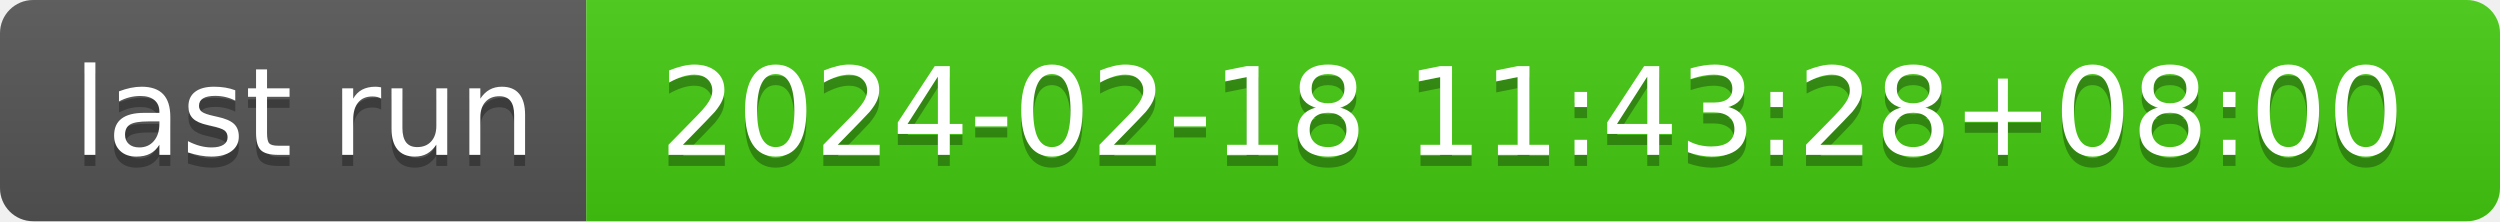
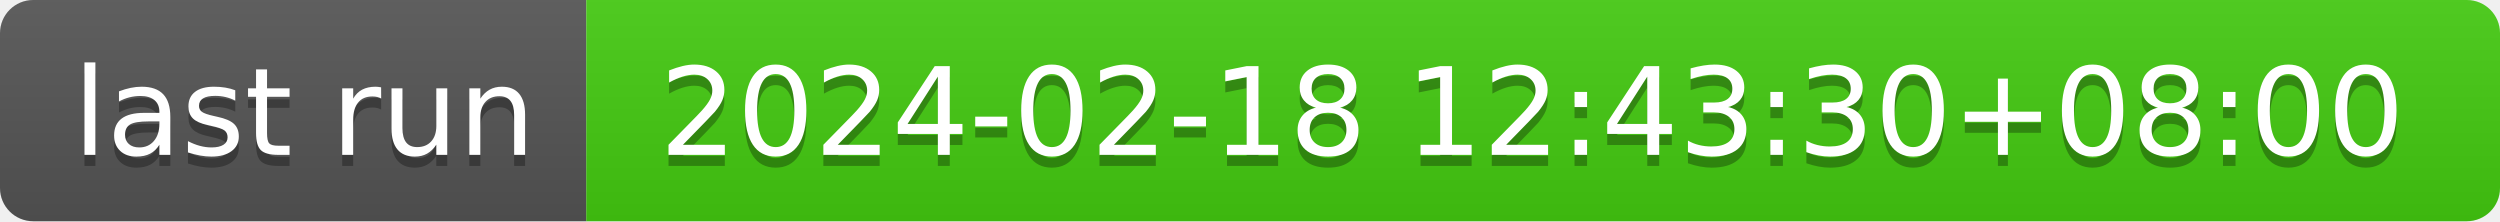
- <svg xmlns="http://www.w3.org/2000/svg" width="226" height="20" role="img" aria-label="last run: 2024-02-18 11:43:28+08:00">
+ <svg xmlns="http://www.w3.org/2000/svg" width="226" height="20" role="img" aria-label="last run: 2024-02-18 12:43:30+08:00">
  <linearGradient id="s" x2="0" y2="100%">
    <stop offset="0" stop-color="#bbb" stop-opacity=".1" />
    <stop offset="1" stop-opacity=".1" />
  </linearGradient>
  <clipPath id="r">
    <rect width="226" height="20" rx="3" fill="#fff" />
  </clipPath>
  <g clip-path="url(#r)">
    <rect width="53" height="20" fill="#555" />
    <rect x="53" width="173" height="20" fill="#4c1" />
    <rect width="226" height="20" fill="url(#s)" />
  </g>
  <g fill="#fff" text-anchor="middle" font-family="Verdana,Geneva,DejaVu Sans,sans-serif" text-rendering="geometricPrecision" font-size="110">
    <text aria-hidden="true" x="275" y="150" fill="#010101" fill-opacity=".3" transform="scale(.1)" textLength="430">last run</text>
    <text x="275" y="140" transform="scale(.1)" fill="#fff" textLength="430">last run</text>
-     <text aria-hidden="true" x="1385" y="150" fill="#010101" fill-opacity=".3" transform="scale(.1)" textLength="1630">2024-02-18 11:43:28+08:00</text>
-     <text x="1385" y="140" transform="scale(.1)" fill="#fff" textLength="1630">2024-02-18 11:43:28+08:00</text>
+     <text aria-hidden="true" x="1385" y="150" fill="#010101" fill-opacity=".3" transform="scale(.1)" textLength="1630">2024-02-18 12:43:30+08:00</text>
+     <text x="1385" y="140" transform="scale(.1)" fill="#fff" textLength="1630">2024-02-18 12:43:30+08:00</text>
  </g>
</svg>
